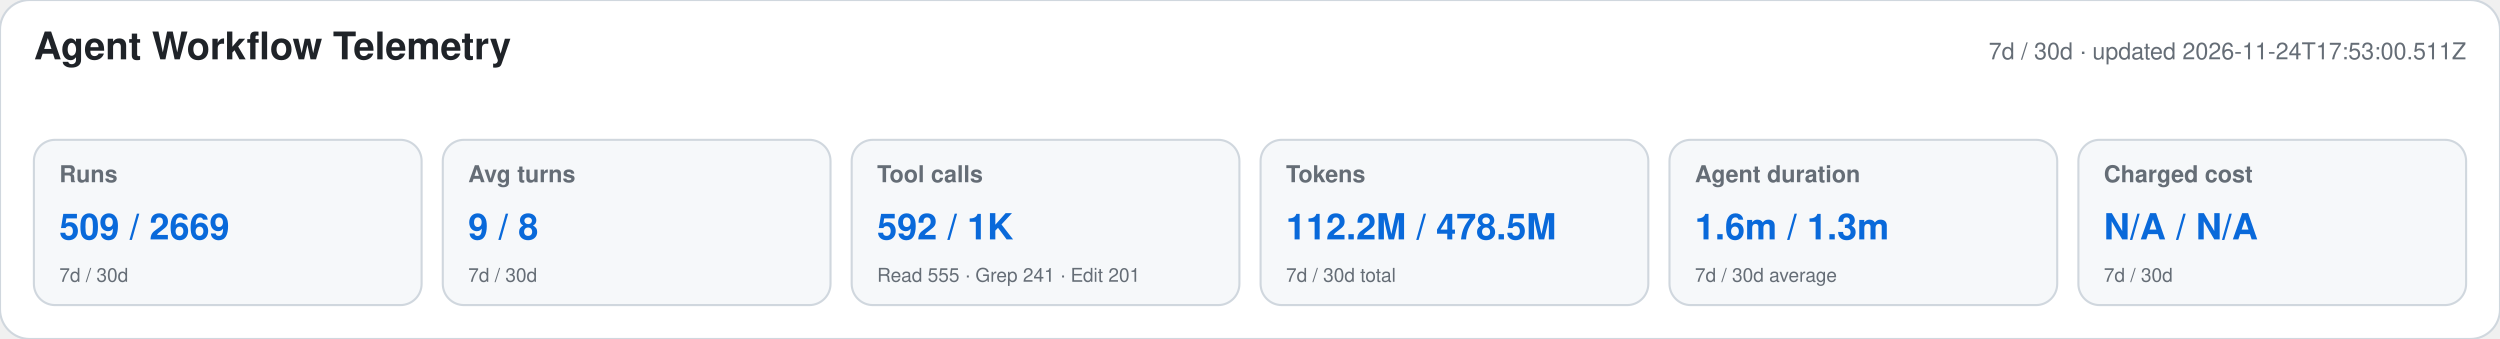
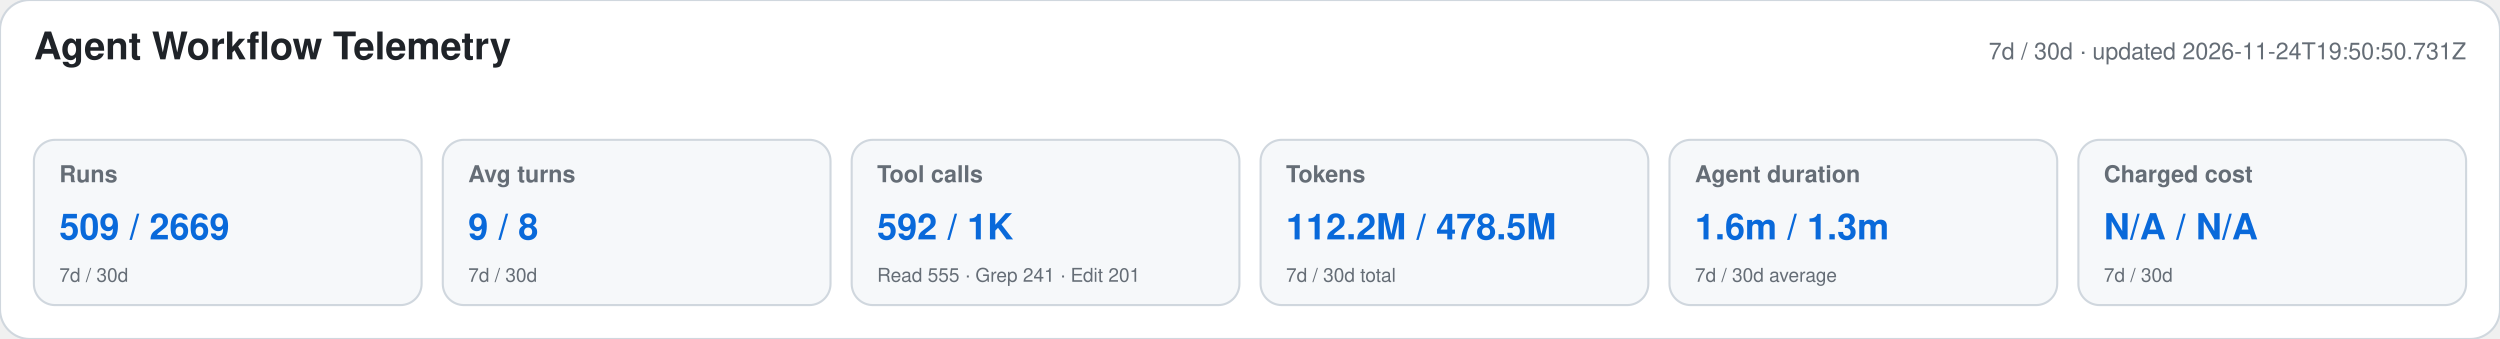
<svg xmlns="http://www.w3.org/2000/svg" width="1180" height="160" viewBox="0 0 1180 160" role="img" aria-labelledby="title desc">
  <style>text{font-family:-apple-system,BlinkMacSystemFont,"Segoe UI",Helvetica,Arial,sans-serif}.heading{font-size:18px;font-weight:650;fill:#1f2328}.meta,.label,.secondary{fill:#656d76}.meta,.label{font-size:11px}.label{font-weight:600}.primary{font-size:17px;font-weight:700;fill:#0969da}.secondary{font-size:9px}</style>
  <rect width="1180" height="160" rx="14" fill="#ffffff" stroke="#d0d7de" />
  <text x="16" y="28" class="heading">Agent Workflow Telemetry</text>
-   <text x="1164" y="28" text-anchor="end" class="meta">7d / 30d · updated 2026-11-24T17:53:00.511Z</text>
+   <text x="1164" y="28" text-anchor="end" class="meta">7d / 30d · updated 2026-11-24T19:50:50.731Z</text>
  <g>
    <rect x="16" y="66" width="183" height="78" rx="10" fill="#f6f8fa" stroke="#d0d7de" />
    <text x="28" y="86" class="label">Runs</text>
    <text x="28" y="113" class="primary">509 / 2669</text>
    <text x="28" y="133" class="secondary">7d / 30d</text>
  </g>
  <g>
    <rect x="209" y="66" width="183" height="78" rx="10" fill="#f6f8fa" stroke="#d0d7de" />
    <text x="221" y="86" class="label">Avg turns</text>
    <text x="221" y="113" class="primary">9 / 8</text>
    <text x="221" y="133" class="secondary">7d / 30d</text>
  </g>
  <g>
    <rect x="402" y="66" width="183" height="78" rx="10" fill="#f6f8fa" stroke="#d0d7de" />
    <text x="414" y="86" class="label">Tool calls</text>
    <text x="414" y="113" class="primary">592 / 1K</text>
    <text x="414" y="133" class="secondary">Read 555 · Grep 241 · Edit 201</text>
  </g>
  <g>
    <rect x="595" y="66" width="183" height="78" rx="10" fill="#f6f8fa" stroke="#d0d7de" />
    <text x="607" y="86" class="label">Tokens</text>
    <text x="607" y="113" class="primary">112.2M / 478.5M</text>
    <text x="607" y="133" class="secondary">7d / 30d total</text>
  </g>
  <g>
    <rect x="788" y="66" width="183" height="78" rx="10" fill="#f6f8fa" stroke="#d0d7de" />
    <text x="800" y="86" class="label">Agent duration</text>
    <text x="800" y="113" class="primary">1.6m / 1.3m</text>
    <text x="800" y="133" class="secondary">7d / 30d average</text>
  </g>
  <g>
    <rect x="981" y="66" width="183" height="78" rx="10" fill="#f6f8fa" stroke="#d0d7de" />
    <text x="993" y="86" class="label">Charged cost</text>
    <text x="993" y="113" class="primary">N/A / N/A</text>
    <text x="993" y="133" class="secondary">7d / 30d</text>
  </g>
</svg>
